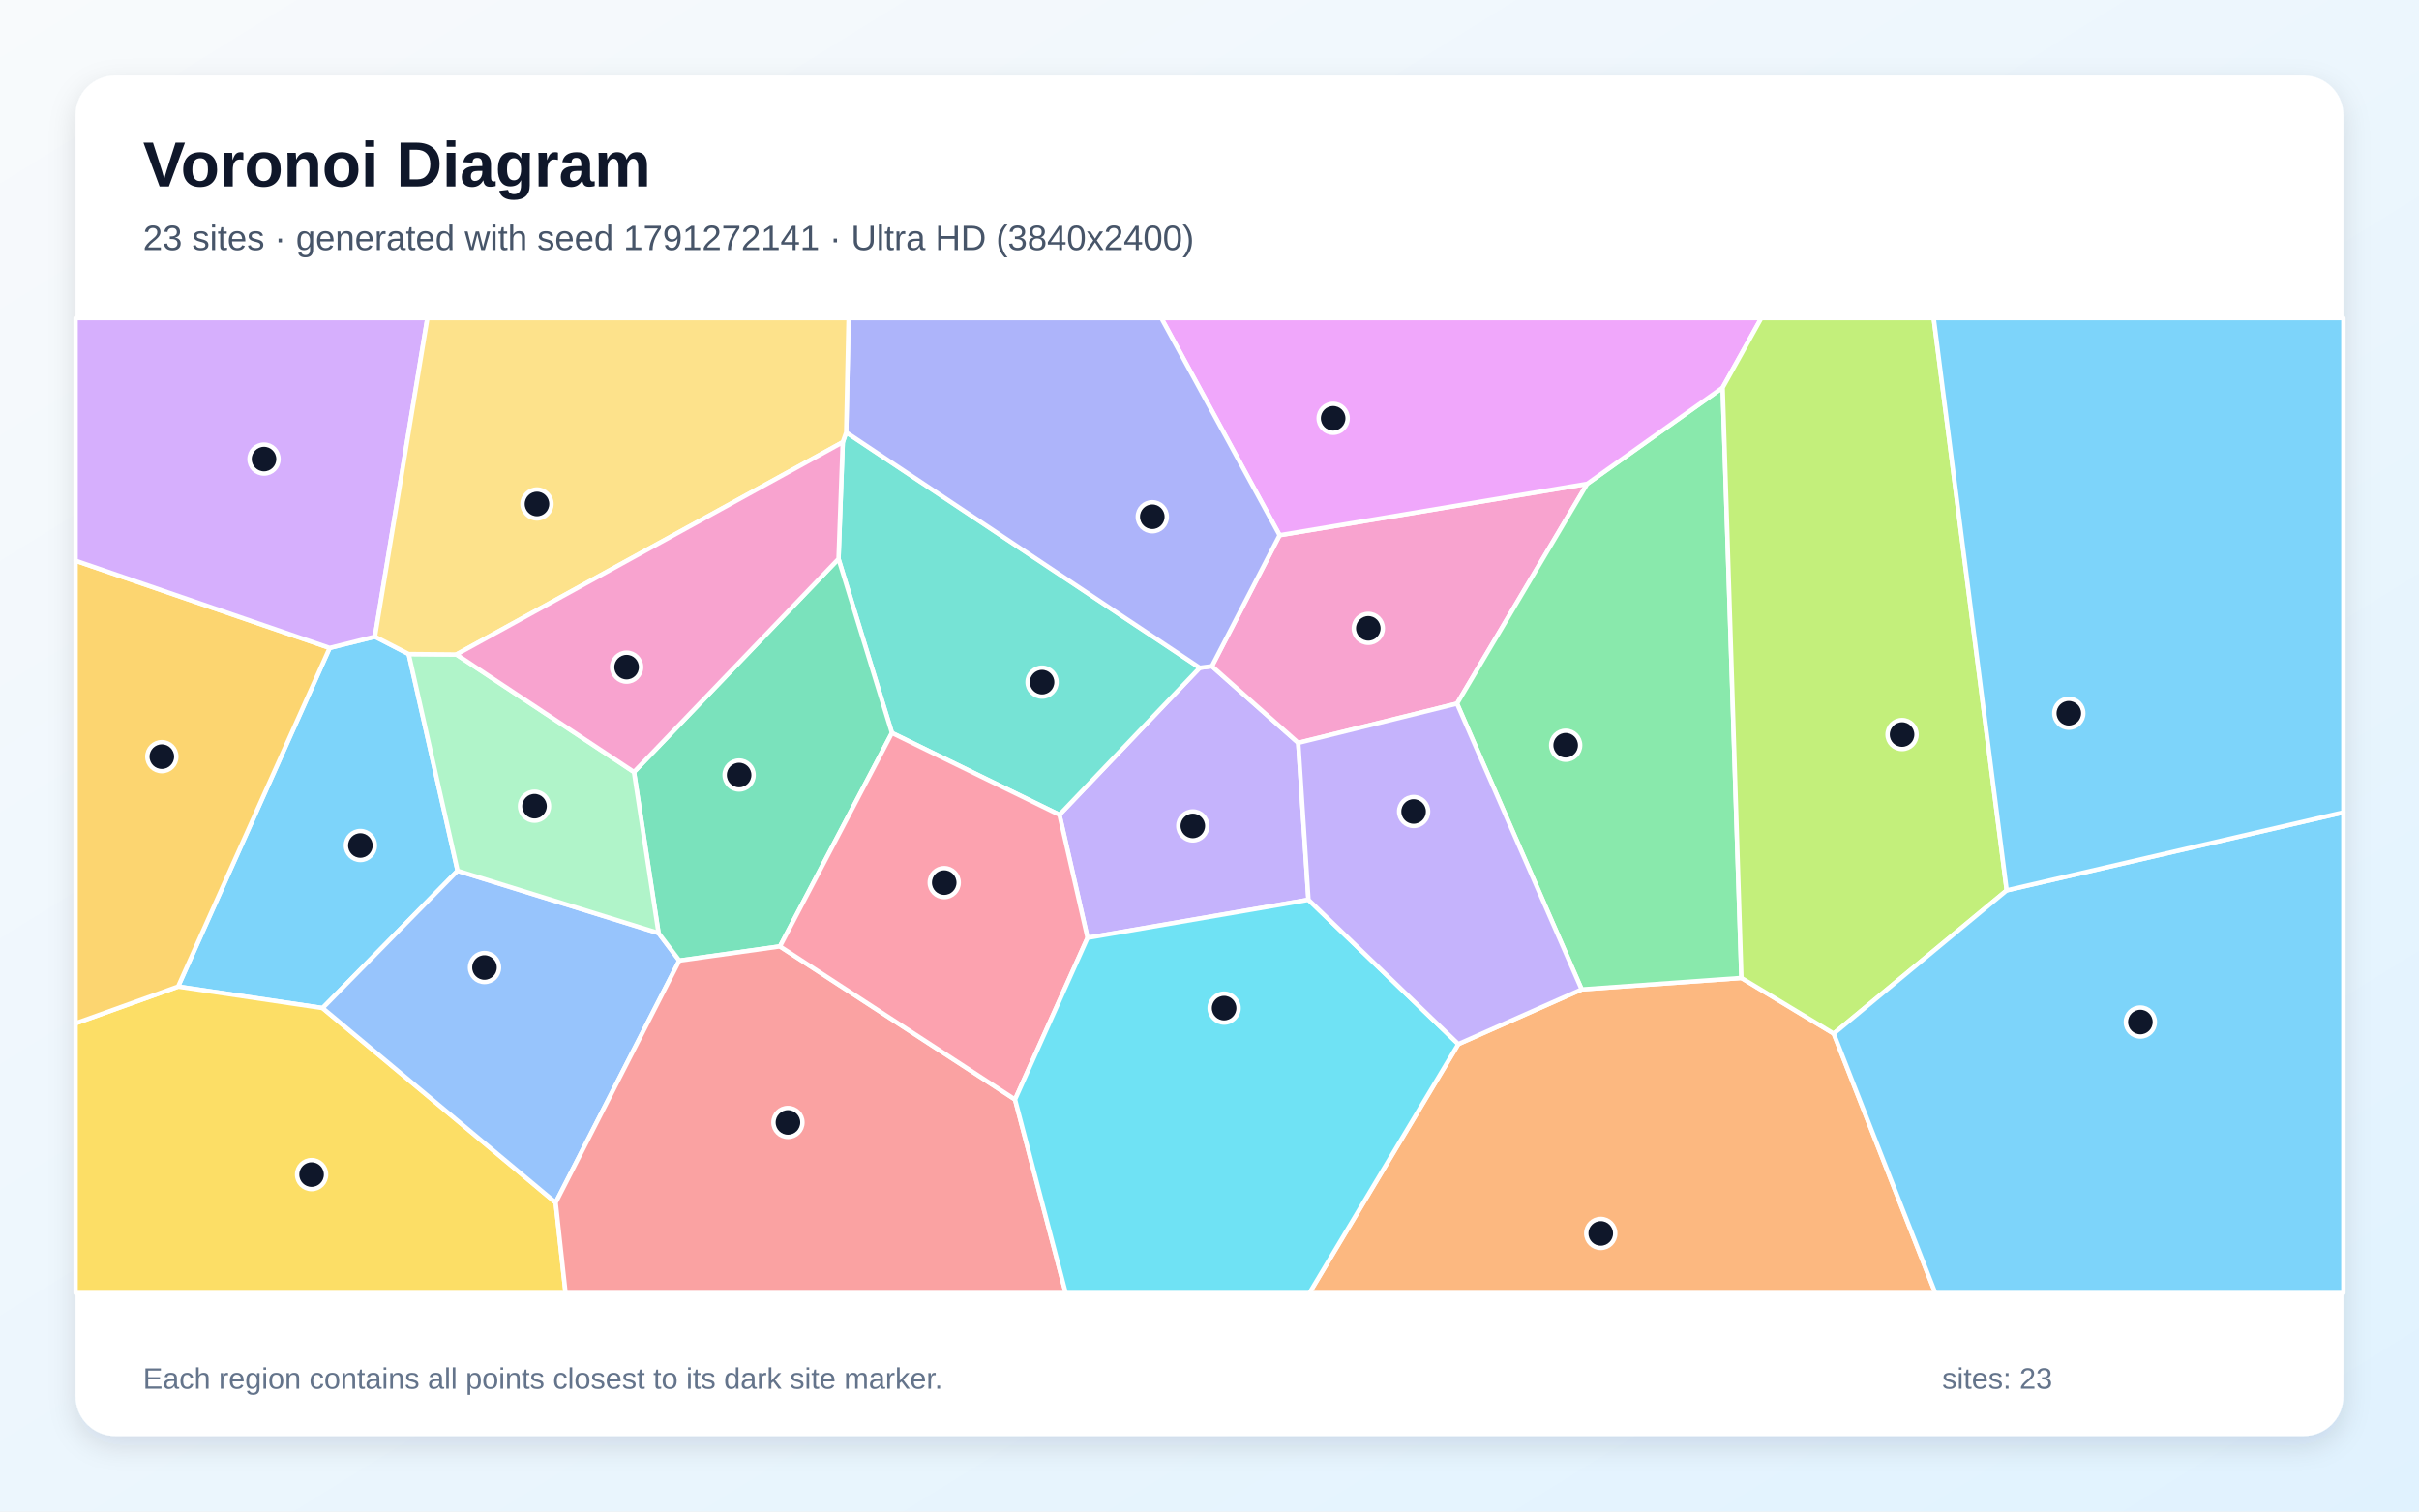
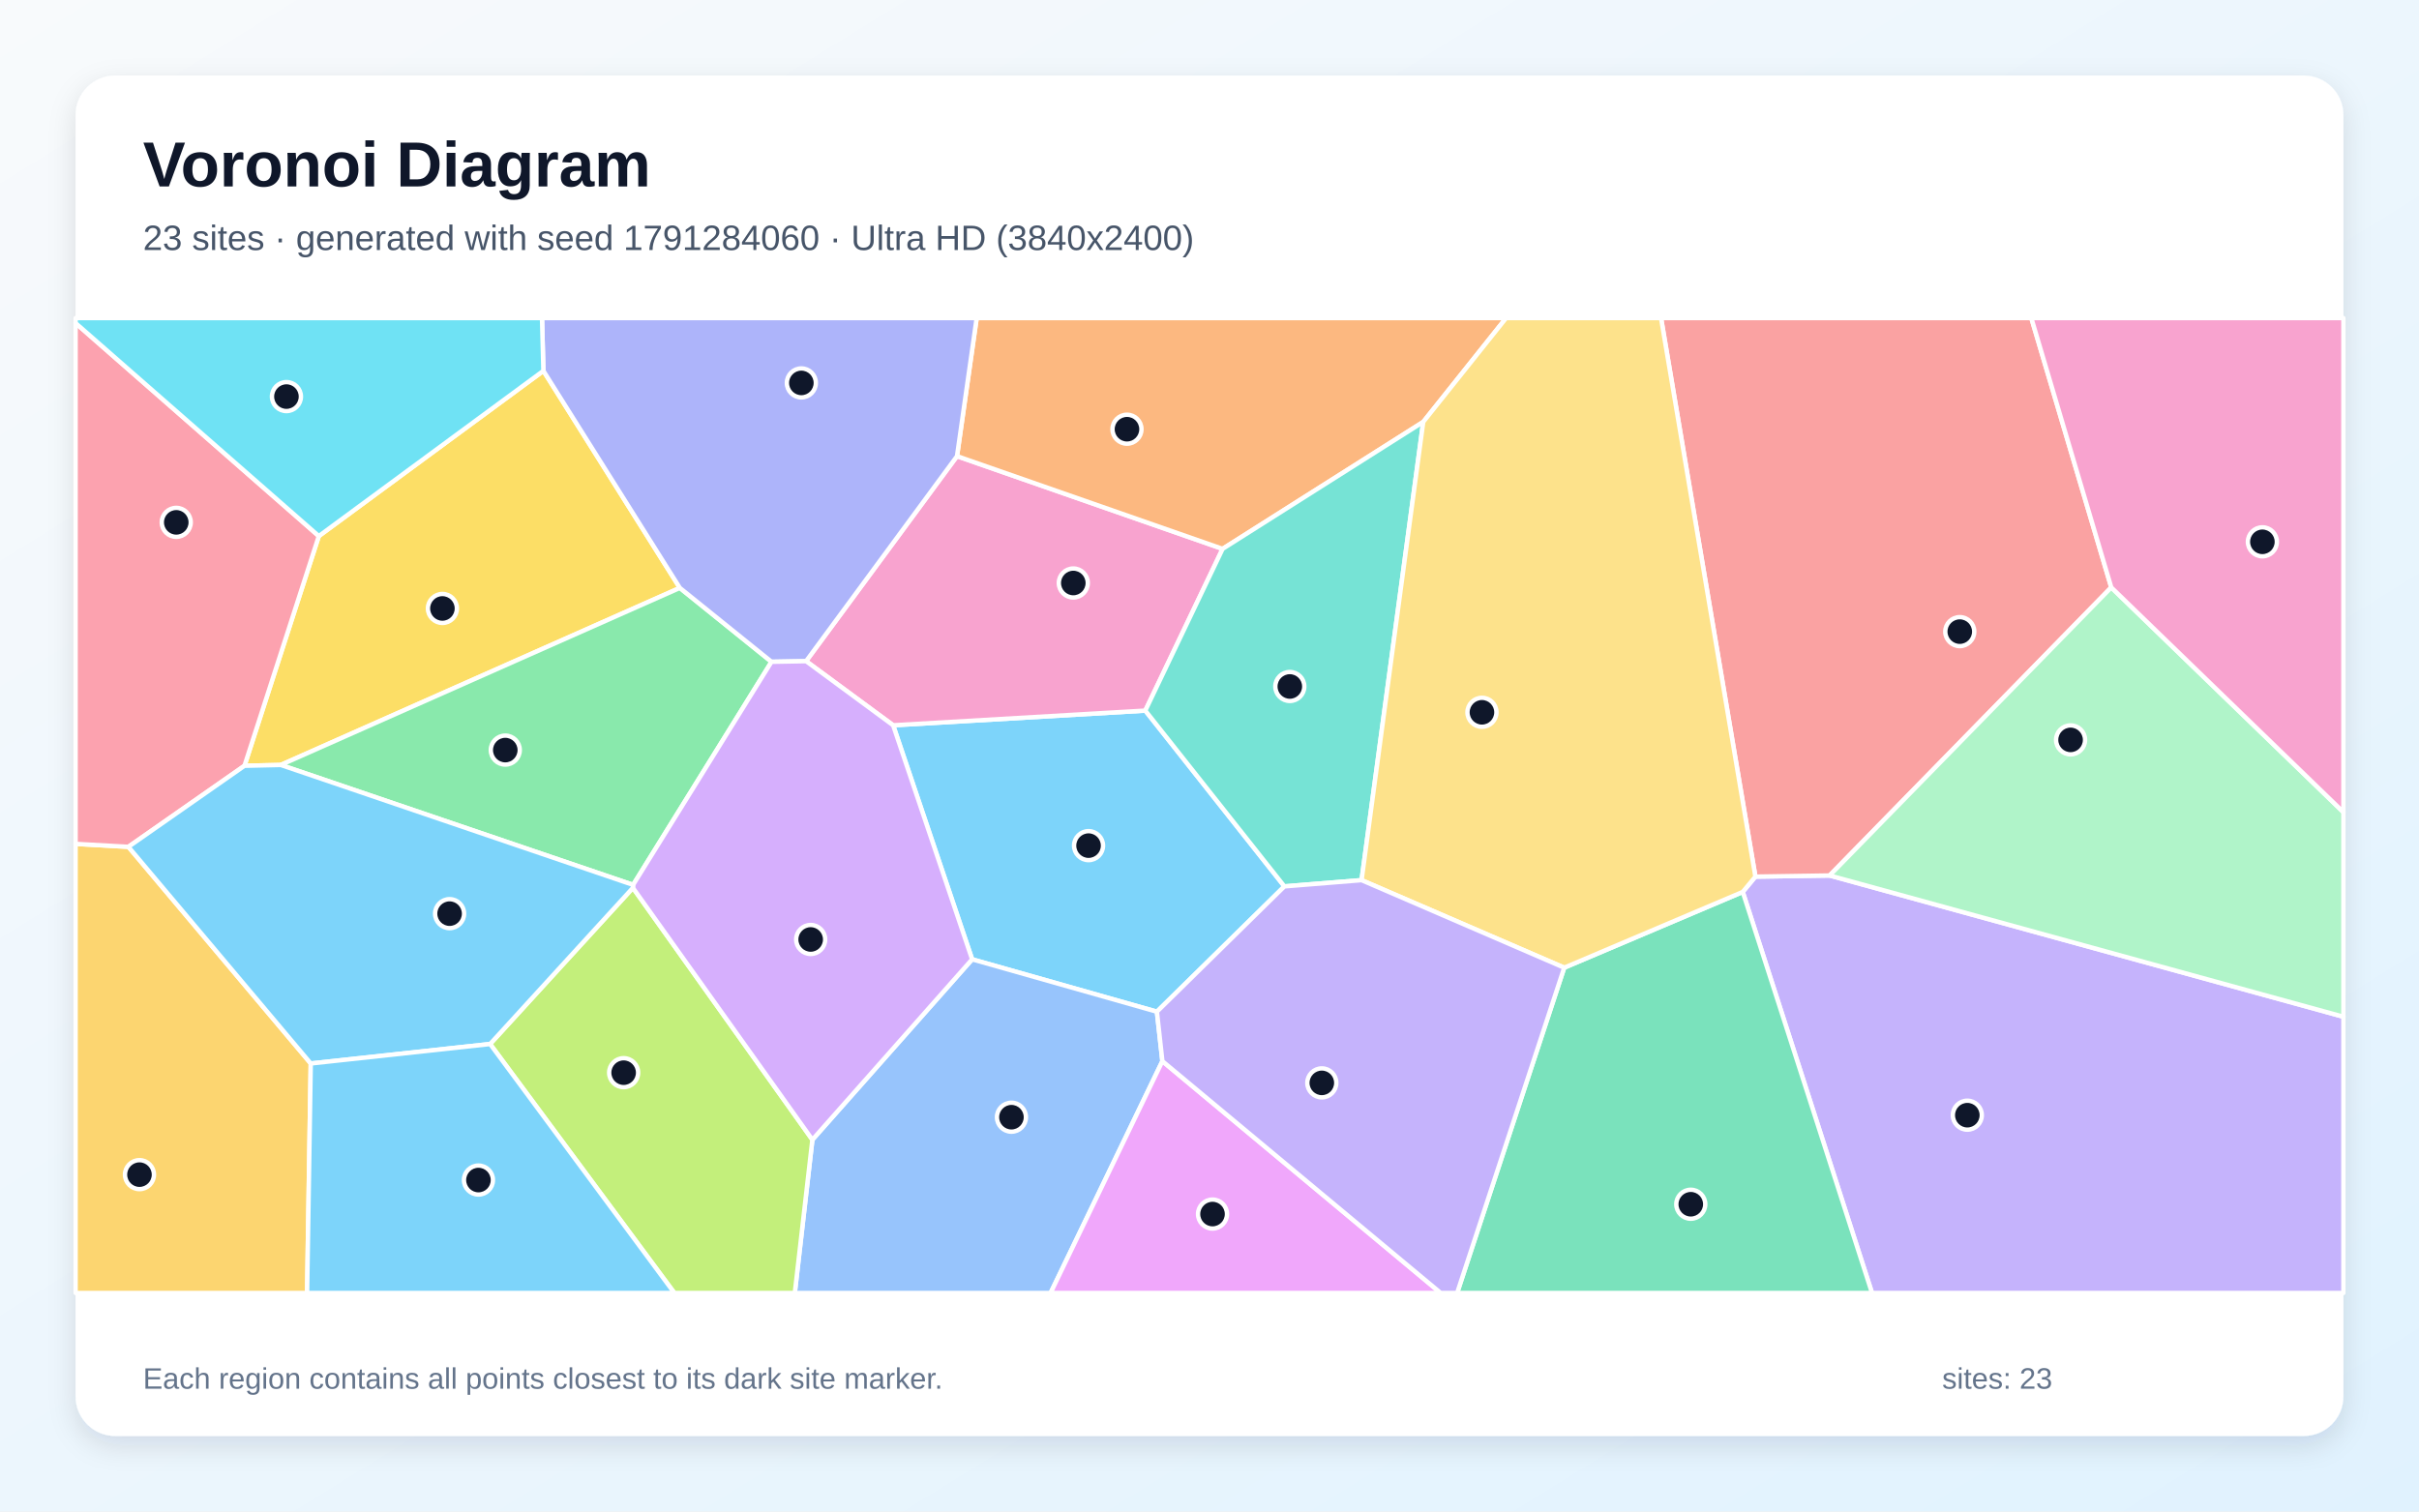
<svg xmlns="http://www.w3.org/2000/svg" width="3840" height="2400" viewBox="0 0 3840 2400" role="img" aria-labelledby="title description">
  <defs>
    <linearGradient id="background" x1="0" y1="0" x2="1" y2="1">
      <stop stop-color="#F8FAFC" />
      <stop offset="1" stop-color="#E0F2FE" />
    </linearGradient>
    <filter id="shadow" x="-5%" y="-5%" width="110%" height="110%">
      <feDropShadow dx="0" dy="15" stdDeviation="22" flood-color="#0F172A" flood-opacity=".12" />
    </filter>
  </defs>
  <rect width="3840" height="2400" fill="url(#background)" />
  <rect x="120" y="120" width="3600" height="2160" rx="63" fill="#FFFFFF" filter="url(#shadow)" />
  <g font-family="Arial, sans-serif">
    <text x="227" y="296" font-size="101" font-weight="700" fill="#0F172A">Voronoi Diagram</text>
-     <text x="227" y="397" font-size="56" fill="#475569">23 sites · generated with seed 1791272141 · Ultra HD (3840x2400)</text>
+     <text x="227" y="397" font-size="56" fill="#475569">23 sites · generated with seed 1791284060 · Ultra HD (3840x2400)</text>
  </g>
  <g stroke="#FFFFFF" stroke-width="7" stroke-linejoin="round">
-     <polygon points="523.3,1028.8 595.2,1010.9 648.8,1038.5 726.4,1382.6 512.1,1600.6 282.7,1566.5" fill="#38BDF8" fill-opacity="0.65" />
-     <polygon points="2077.1,1428.7 1726.4,1489.1 1681.8,1293.7 1904.5,1060.3 1923.8,1057.8 2060.9,1179.5" fill="#A78BFA" fill-opacity="0.65" />
-     <polygon points="2031.3,849.8 2519.6,768.2 2312.9,1117.2 2060.9,1179.5 1923.8,1057.8" fill="#F472B6" fill-opacity="0.65" />
-     <polygon points="2315.0,1657.8 2510.8,1571.0 2764.4,1552.8 2910.9,1641.2 3072.2,2053.0 2078.6,2053.0" fill="#FB923C" fill-opacity="0.65" />
-     <polygon points="120.0,1624.8 282.7,1566.5 512.1,1600.6 882.1,1909.5 897.8,2053.0 120.0,2053.0" fill="#FACC15" fill-opacity="0.65" />
-     <polygon points="2764.4,1552.8 2510.8,1571.0 2312.9,1117.2 2519.6,768.2 2734.6,615.4" fill="#4ADE80" fill-opacity="0.65" />
-     <polygon points="1337.8,702.1 1343.3,686.5 1904.5,1060.3 1681.8,1293.7 1415.9,1163.8 1331.1,887.4" fill="#2DD4BF" fill-opacity="0.65" />
-     <polygon points="882.1,1909.5 512.1,1600.6 726.4,1382.6 1045.4,1481.5 1078.4,1525.2" fill="#60A5FA" fill-opacity="0.65" />
-     <polygon points="2734.6,615.4 2519.6,768.2 2031.3,849.8 1843.5,505.0 2796.0,505.0" fill="#E879F9" fill-opacity="0.65" />
-     <polygon points="1238.1,1502.7 1078.4,1525.2 1045.4,1481.5 1006.4,1225.8 1331.1,887.4 1415.9,1163.8" fill="#34D399" fill-opacity="0.65" />
-     <polygon points="882.1,1909.5 1078.4,1525.2 1238.1,1502.7 1611.3,1745.8 1691.8,2053.0 897.8,2053.0" fill="#F87171" fill-opacity="0.65" />
-     <polygon points="2031.3,849.8 1923.8,1057.8 1904.5,1060.3 1343.3,686.5 1347.1,505.0 1843.5,505.0" fill="#818CF8" fill-opacity="0.65" />
-     <polygon points="523.3,1028.8 282.7,1566.5 120.0,1624.8 120.0,890.3" fill="#FBBF24" fill-opacity="0.65" />
-     <polygon points="3185.5,1413.7 2910.9,1641.2 2764.4,1552.8 2734.6,615.4 2796.0,505.0 3069.6,505.0" fill="#A3E635" fill-opacity="0.65" />
-     <polygon points="595.2,1010.9 523.3,1028.8 120.0,890.3 120.0,505.0 678.5,505.0" fill="#C084FC" fill-opacity="0.65" />
-     <polygon points="1611.3,1745.8 1238.1,1502.7 1415.9,1163.8 1681.8,1293.7 1726.4,1489.1" fill="#FB7185" fill-opacity="0.65" />
-     <polygon points="1611.3,1745.8 1726.4,1489.1 2077.1,1428.7 2315.0,1657.8 2078.6,2053.0 1691.8,2053.0" fill="#22D3EE" fill-opacity="0.65" />
-     <polygon points="724.5,1039.2 1006.4,1225.8 1045.4,1481.5 726.4,1382.6 648.8,1038.5" fill="#86EFAC" fill-opacity="0.65" />
-     <polygon points="1343.3,686.5 1337.8,702.1 724.5,1039.2 648.8,1038.5 595.2,1010.9 678.5,505.0 1347.1,505.0" fill="#FCD34D" fill-opacity="0.65" />
-     <polygon points="2910.9,1641.2 3185.5,1413.7 3720.0,1289.9 3720.0,2053.0 3072.2,2053.0" fill="#38BDF8" fill-opacity="0.65" />
-     <polygon points="3185.5,1413.7 3069.6,505.0 3720.0,505.0 3720.0,1289.9" fill="#38BDF8" fill-opacity="0.65" />
-     <polygon points="2510.8,1571.0 2315.0,1657.8 2077.1,1428.7 2060.9,1179.5 2312.9,1117.2" fill="#A78BFA" fill-opacity="0.65" />
-     <polygon points="1337.8,702.1 1331.1,887.4 1006.4,1225.8 724.5,1039.2" fill="#F472B6" fill-opacity="0.65" />
+     <polygon points="1836.5,1606.4 1543.2,1523.2 1417.8,1151.6 1818.1,1128.3 2038.9,1407.4" fill="#38BDF8" fill-opacity="0.65" />
+     <polygon points="2766.5,1416.2 2786.6,1391.9 2904.4,1390.1 3720.0,1614.4 3720.0,2053.0 2971.7,2053.0" fill="#A78BFA" fill-opacity="0.65" />
+     <polygon points="1279.6,1049.8 1519.2,724.3 1940.8,871.5 1818.1,1128.3 1417.8,1151.6" fill="#F472B6" fill-opacity="0.65" />
+     <polygon points="2259.3,669.9 1940.8,871.5 1519.2,724.3 1550.4,505.0 2390.8,505.0" fill="#FB923C" fill-opacity="0.65" />
+     <polygon points="862.6,588.8 1079.2,933.5 445.7,1214.6 388.1,1215.9 506.1,851.2" fill="#FACC15" fill-opacity="0.65" />
+     <polygon points="1005.0,1405.0 445.7,1214.6 1079.2,933.5 1224.7,1050.8" fill="#4ADE80" fill-opacity="0.65" />
+     <polygon points="2161.4,1397.5 2038.9,1407.4 1818.1,1128.3 1940.8,871.5 2259.3,669.9" fill="#2DD4BF" fill-opacity="0.65" />
+     <polygon points="1289.6,1809.7 1543.2,1523.2 1836.5,1606.4 1845.2,1684.9 1667.7,2053.0 1261.7,2053.0" fill="#60A5FA" fill-opacity="0.65" />
+     <polygon points="1845.2,1684.9 2287.0,2053.0 1667.7,2053.0" fill="#E879F9" fill-opacity="0.65" />
+     <polygon points="2483.1,1536.5 2766.5,1416.2 2971.7,2053.0 2313.1,2053.0" fill="#34D399" fill-opacity="0.65" />
+     <polygon points="3351.5,932.7 2904.4,1390.1 2786.6,1391.9 2636.8,505.0 3224.6,505.0" fill="#F87171" fill-opacity="0.65" />
+     <polygon points="1519.2,724.3 1279.6,1049.8 1224.7,1050.8 1079.2,933.5 862.6,588.8 860.4,505.0 1550.4,505.0" fill="#818CF8" fill-opacity="0.65" />
+     <polygon points="120.0,1339.9 203.8,1344.6 493.3,1688.6 487.5,2053.0 120.0,2053.0" fill="#FBBF24" fill-opacity="0.65" />
+     <polygon points="778.0,1657.7 1004.7,1409.7 1289.6,1809.7 1261.7,2053.0 1070.5,2053.0" fill="#A3E635" fill-opacity="0.65" />
+     <polygon points="1004.7,1409.7 1005.0,1405.0 1224.7,1050.8 1279.6,1049.8 1417.8,1151.6 1543.2,1523.2 1289.6,1809.7" fill="#C084FC" fill-opacity="0.65" />
+     <polygon points="506.1,851.2 388.1,1215.9 203.8,1344.6 120.0,1339.9 120.0,513.0" fill="#FB7185" fill-opacity="0.65" />
+     <polygon points="862.6,588.8 506.1,851.2 120.0,513.0 120.0,505.0 860.4,505.0" fill="#22D3EE" fill-opacity="0.65" />
+     <polygon points="2904.4,1390.1 3351.5,932.7 3720.0,1289.6 3720.0,1614.4" fill="#86EFAC" fill-opacity="0.65" />
+     <polygon points="2786.6,1391.9 2766.5,1416.2 2483.1,1536.5 2161.4,1397.5 2259.3,669.9 2390.8,505.0 2636.8,505.0" fill="#FCD34D" fill-opacity="0.65" />
+     <polygon points="1004.7,1409.7 778.0,1657.7 493.3,1688.6 203.8,1344.6 388.1,1215.9 445.7,1214.6 1005.0,1405.0" fill="#38BDF8" fill-opacity="0.65" />
+     <polygon points="493.3,1688.6 778.0,1657.7 1070.5,2053.0 487.5,2053.0" fill="#38BDF8" fill-opacity="0.65" />
+     <polygon points="1845.2,1684.9 1836.5,1606.4 2038.9,1407.4 2161.4,1397.5 2483.1,1536.5 2313.1,2053.0 2287.0,2053.0" fill="#A78BFA" fill-opacity="0.65" />
+     <polygon points="3351.5,932.7 3224.6,505.0 3720.0,505.0 3720.0,1289.6" fill="#F472B6" fill-opacity="0.65" />
  </g>
  <g>
-     <circle cx="572.1" cy="1342.5" r="23" fill="#0F172A" stroke="#FFFFFF" stroke-width="7" />
-     <circle cx="1893.5" cy="1311.4" r="23" fill="#0F172A" stroke="#FFFFFF" stroke-width="7" />
-     <circle cx="2172.1" cy="997.7" r="23" fill="#0F172A" stroke="#FFFFFF" stroke-width="7" />
-     <circle cx="2541.1" cy="1958.4" r="23" fill="#0F172A" stroke="#FFFFFF" stroke-width="7" />
-     <circle cx="494.6" cy="1865.0" r="23" fill="#0F172A" stroke="#FFFFFF" stroke-width="7" />
-     <circle cx="2485.4" cy="1183.3" r="23" fill="#0F172A" stroke="#FFFFFF" stroke-width="7" />
-     <circle cx="1654.2" cy="1083.1" r="23" fill="#0F172A" stroke="#FFFFFF" stroke-width="7" />
-     <circle cx="769.1" cy="1536.2" r="23" fill="#0F172A" stroke="#FFFFFF" stroke-width="7" />
-     <circle cx="2116.3" cy="664.2" r="23" fill="#0F172A" stroke="#FFFFFF" stroke-width="7" />
-     <circle cx="1173.3" cy="1230.6" r="23" fill="#0F172A" stroke="#FFFFFF" stroke-width="7" />
-     <circle cx="1250.8" cy="1782.2" r="23" fill="#0F172A" stroke="#FFFFFF" stroke-width="7" />
-     <circle cx="1829.2" cy="820.5" r="23" fill="#0F172A" stroke="#FFFFFF" stroke-width="7" />
-     <circle cx="256.9" cy="1201.4" r="23" fill="#0F172A" stroke="#FFFFFF" stroke-width="7" />
-     <circle cx="3019.4" cy="1166.3" r="23" fill="#0F172A" stroke="#FFFFFF" stroke-width="7" />
-     <circle cx="419.1" cy="728.9" r="23" fill="#0F172A" stroke="#FFFFFF" stroke-width="7" />
-     <circle cx="1498.9" cy="1401.4" r="23" fill="#0F172A" stroke="#FFFFFF" stroke-width="7" />
-     <circle cx="1943.2" cy="1600.7" r="23" fill="#0F172A" stroke="#FFFFFF" stroke-width="7" />
-     <circle cx="848.5" cy="1280.1" r="23" fill="#0F172A" stroke="#FFFFFF" stroke-width="7" />
-     <circle cx="852.4" cy="800.2" r="23" fill="#0F172A" stroke="#FFFFFF" stroke-width="7" />
-     <circle cx="3397.7" cy="1622.8" r="23" fill="#0F172A" stroke="#FFFFFF" stroke-width="7" />
-     <circle cx="3284.1" cy="1132.5" r="23" fill="#0F172A" stroke="#FFFFFF" stroke-width="7" />
-     <circle cx="2244.0" cy="1288.5" r="23" fill="#0F172A" stroke="#FFFFFF" stroke-width="7" />
-     <circle cx="994.7" cy="1059.3" r="23" fill="#0F172A" stroke="#FFFFFF" stroke-width="7" />
+     <circle cx="1728.0" cy="1342.7" r="23" fill="#0F172A" stroke="#FFFFFF" stroke-width="7" />
+     <circle cx="3123.0" cy="1770.7" r="23" fill="#0F172A" stroke="#FFFFFF" stroke-width="7" />
+     <circle cx="1703.8" cy="925.7" r="23" fill="#0F172A" stroke="#FFFFFF" stroke-width="7" />
+     <circle cx="1789.0" cy="681.5" r="23" fill="#0F172A" stroke="#FFFFFF" stroke-width="7" />
+     <circle cx="702.3" cy="966.1" r="23" fill="#0F172A" stroke="#FFFFFF" stroke-width="7" />
+     <circle cx="802.1" cy="1191.0" r="23" fill="#0F172A" stroke="#FFFFFF" stroke-width="7" />
+     <circle cx="2047.5" cy="1090.0" r="23" fill="#0F172A" stroke="#FFFFFF" stroke-width="7" />
+     <circle cx="1605.6" cy="1773.9" r="23" fill="#0F172A" stroke="#FFFFFF" stroke-width="7" />
+     <circle cx="1924.8" cy="1927.7" r="23" fill="#0F172A" stroke="#FFFFFF" stroke-width="7" />
+     <circle cx="2684.0" cy="1912.1" r="23" fill="#0F172A" stroke="#FFFFFF" stroke-width="7" />
+     <circle cx="3111.0" cy="1002.9" r="23" fill="#0F172A" stroke="#FFFFFF" stroke-width="7" />
+     <circle cx="1272.1" cy="608.0" r="23" fill="#0F172A" stroke="#FFFFFF" stroke-width="7" />
+     <circle cx="221.4" cy="1865.1" r="23" fill="#0F172A" stroke="#FFFFFF" stroke-width="7" />
+     <circle cx="990.0" cy="1703.2" r="23" fill="#0F172A" stroke="#FFFFFF" stroke-width="7" />
+     <circle cx="1286.9" cy="1491.7" r="23" fill="#0F172A" stroke="#FFFFFF" stroke-width="7" />
+     <circle cx="279.8" cy="829.4" r="23" fill="#0F172A" stroke="#FFFFFF" stroke-width="7" />
+     <circle cx="454.7" cy="629.7" r="23" fill="#0F172A" stroke="#FFFFFF" stroke-width="7" />
+     <circle cx="3286.9" cy="1174.8" r="23" fill="#0F172A" stroke="#FFFFFF" stroke-width="7" />
+     <circle cx="2352.5" cy="1131.0" r="23" fill="#0F172A" stroke="#FFFFFF" stroke-width="7" />
+     <circle cx="713.7" cy="1450.7" r="23" fill="#0F172A" stroke="#FFFFFF" stroke-width="7" />
+     <circle cx="759.5" cy="1873.7" r="23" fill="#0F172A" stroke="#FFFFFF" stroke-width="7" />
+     <circle cx="2098.3" cy="1719.4" r="23" fill="#0F172A" stroke="#FFFFFF" stroke-width="7" />
+     <circle cx="3591.4" cy="860.3" r="23" fill="#0F172A" stroke="#FFFFFF" stroke-width="7" />
  </g>
  <g font-family="Arial, sans-serif" font-size="47" fill="#64748B">
    <text x="227" y="2205">Each region contains all points closest to its dark site marker.</text>
    <text x="3083" y="2205">sites: 23</text>
  </g>
</svg>
